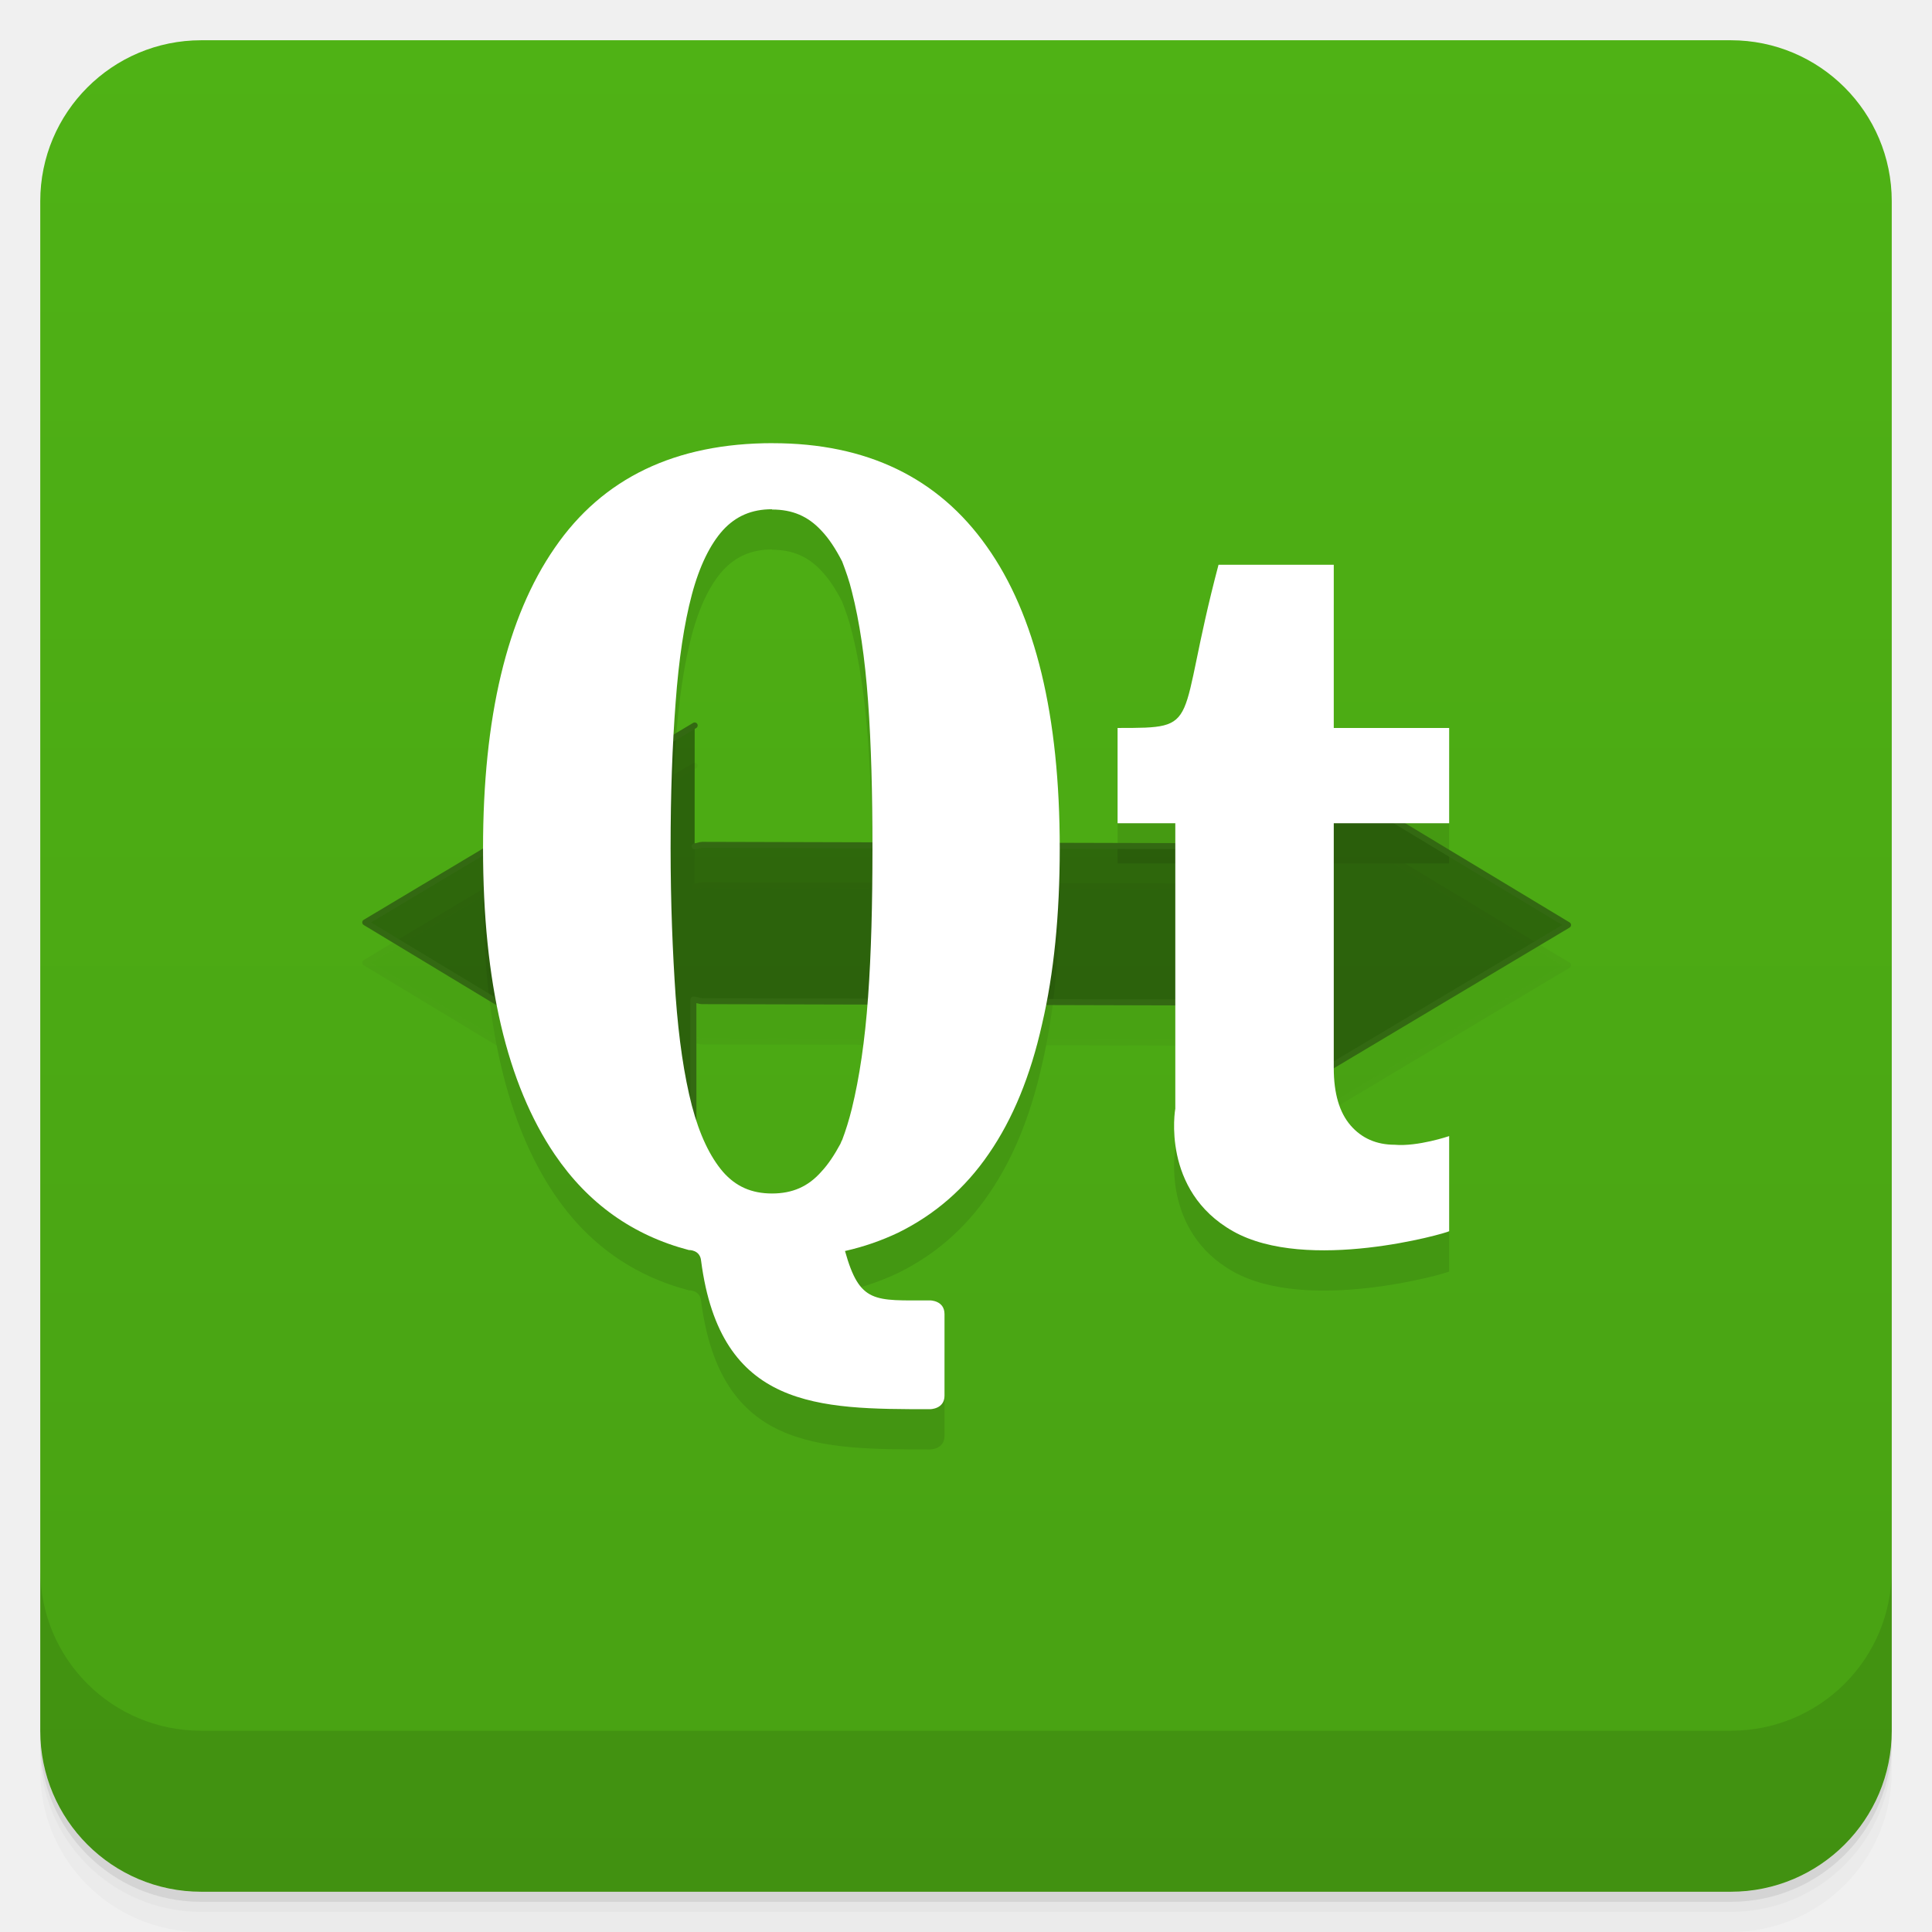
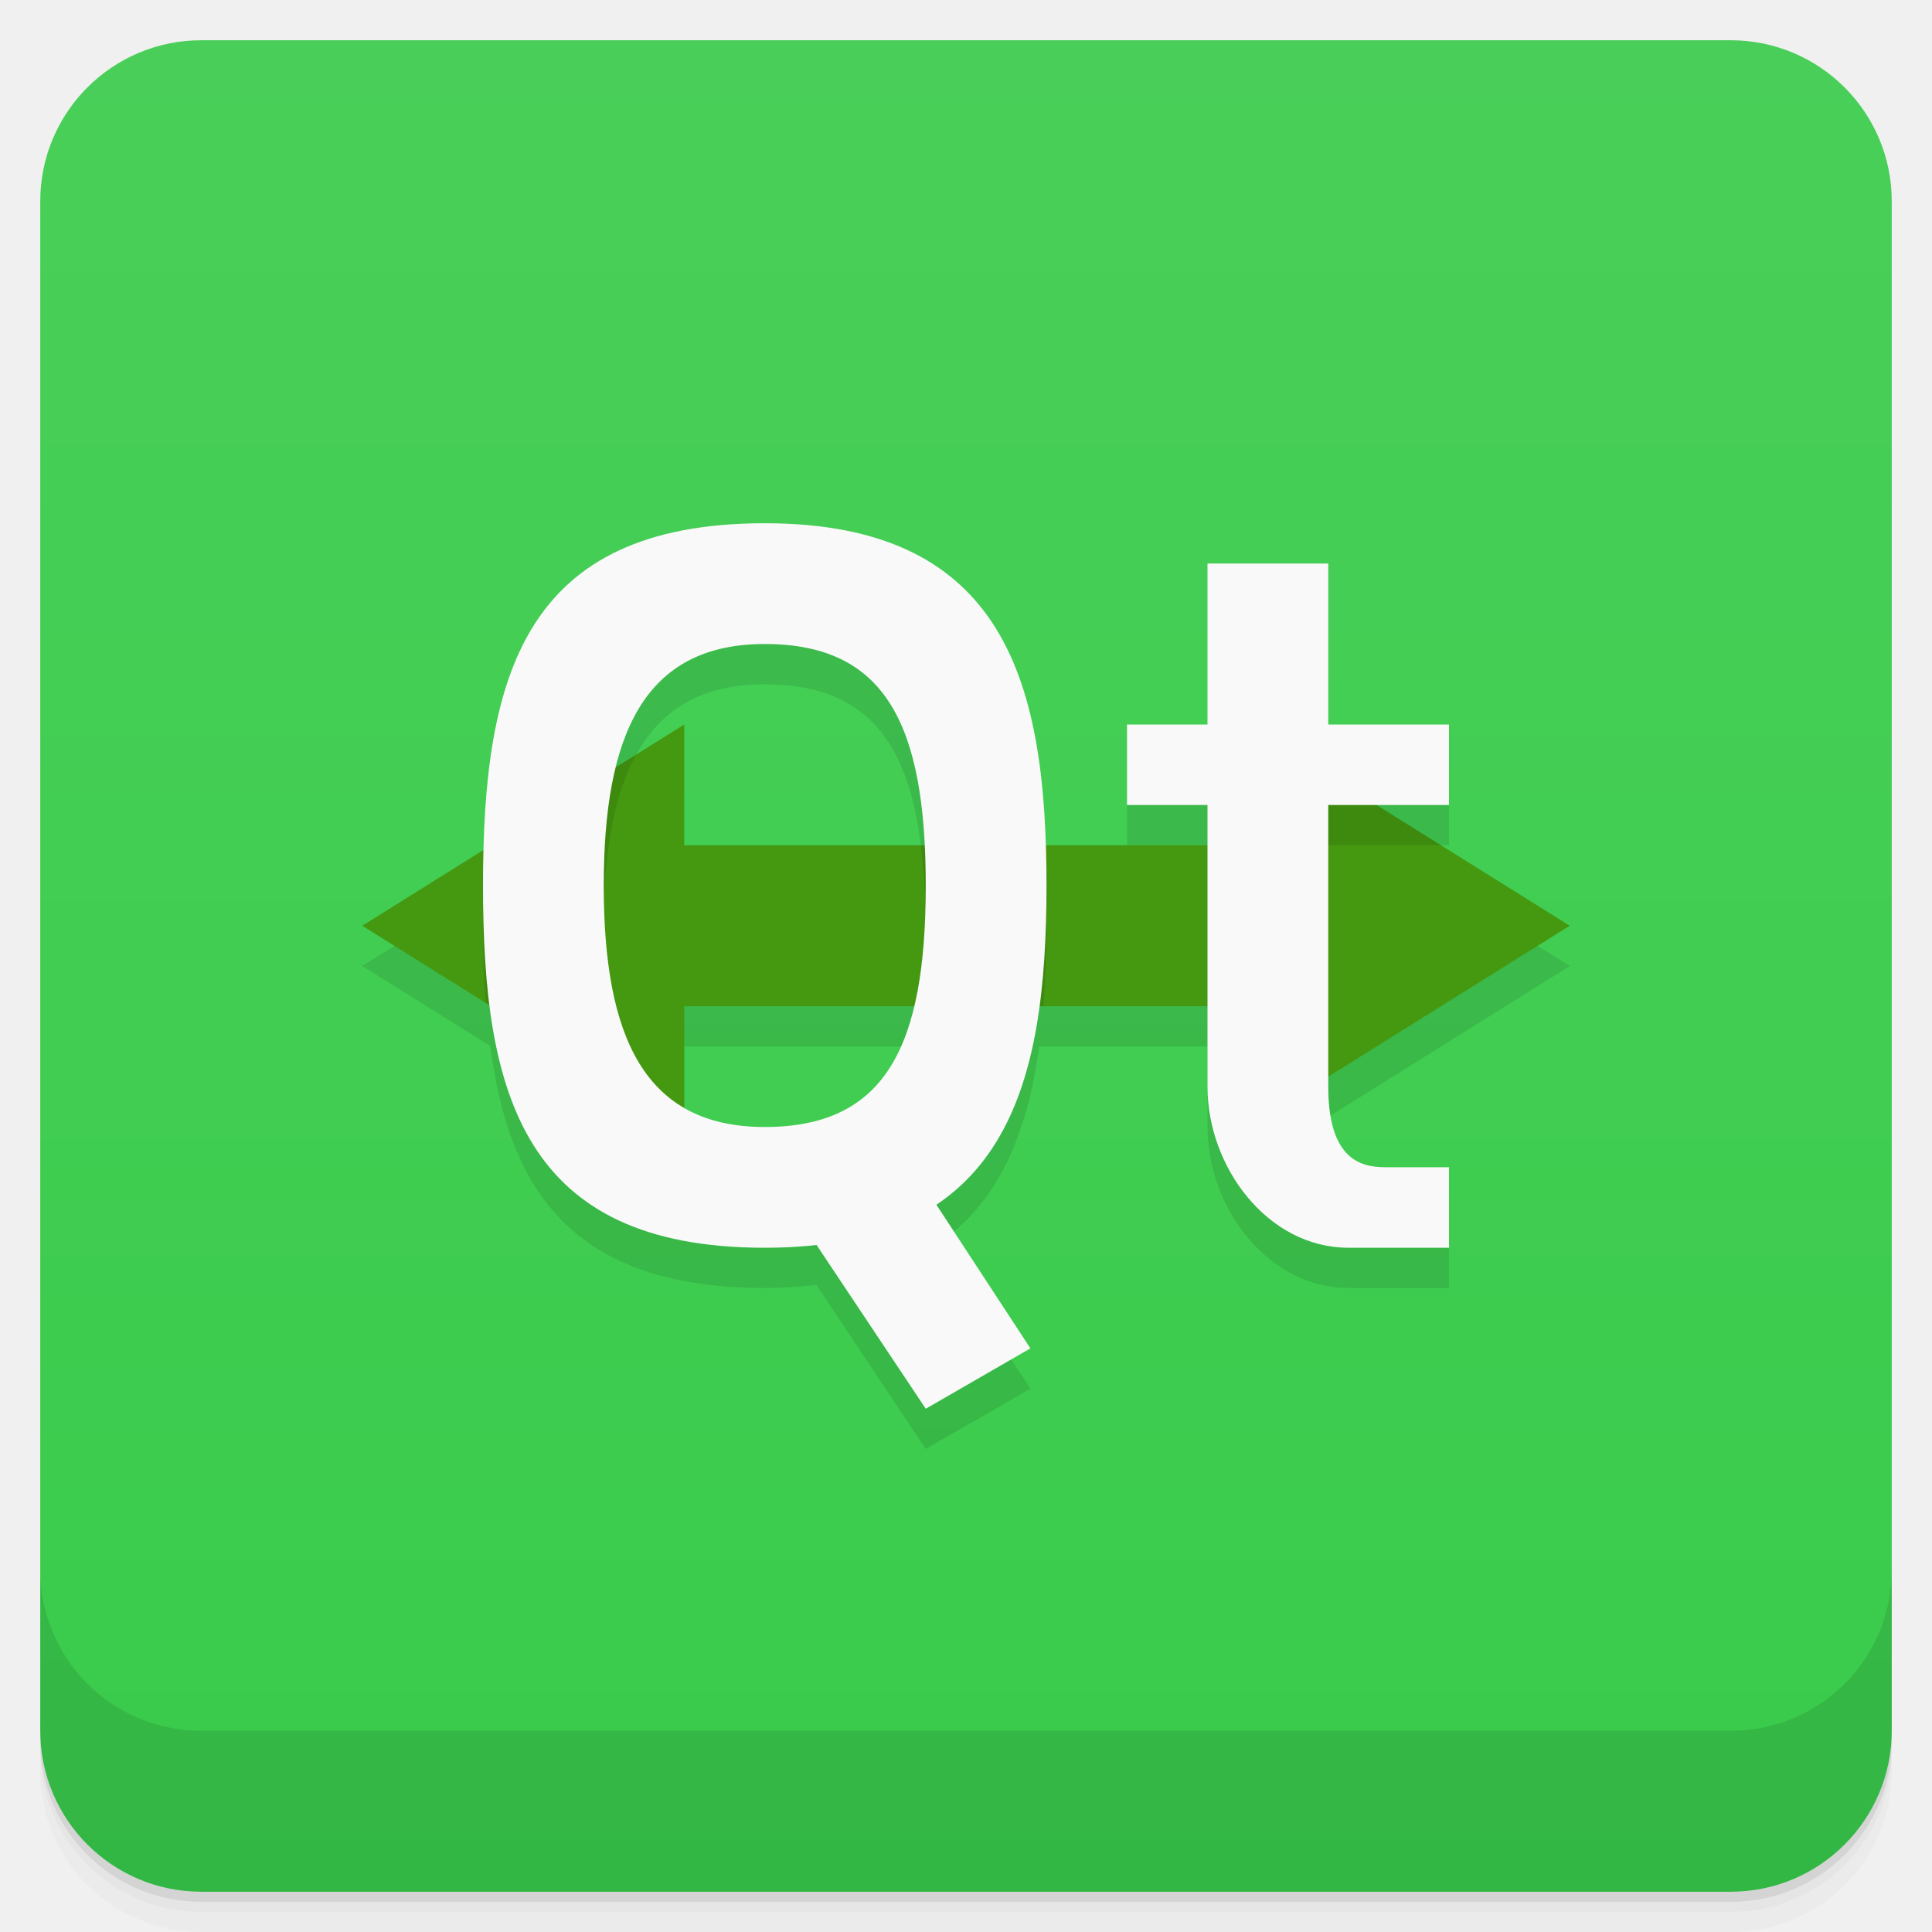
- <svg xmlns="http://www.w3.org/2000/svg" xmlns:xlink="http://www.w3.org/1999/xlink" style="" viewBox="0 0 48 48">
-   <defs style="">
-     <linearGradient id="linearGradient3764" gradientTransform="translate(-48 .002215)" gradientUnits="userSpaceOnUse" style="" x1="1" x2="47">
-       <stop offset="0" style="stop-color:#48a113" />
-       <stop offset="1" style="stop-color:#4fb215" />
+ <svg xmlns="http://www.w3.org/2000/svg" version="1.1" viewBox="0 0 48 48">
+   <defs>
+     <linearGradient id="bg" x2="0" y1="1" y2="47" gradientUnits="userSpaceOnUse">
+       <stop style="stop-color:#49cf59" offset="0" />
+       <stop style="stop-color:#39cb4b" offset="1" />
    </linearGradient>
  </defs>
-   <path d="m 1 43 v .25 c 0 2.216 1.784 4 4 4 h 38 c 2.216 0 4 -1.784 4 -4 v -.25 c 0 2.216 -1.784 4 -4 4 h -38 c -2.216 0 -4 -1.784 -4 -4 z m 0 .5 v .5 c 0 2.216 1.784 4 4 4 h 38 c 2.216 0 4 -1.784 4 -4 v -.5 c 0 2.216 -1.784 4 -4 4 h -38 c -2.216 0 -4 -1.784 -4 -4 z" style="opacity:.02" />
-   <path d="m 1 43.25 v .25 c 0 2.216 1.784 4 4 4 h 38 c 2.216 0 4 -1.784 4 -4 v -.25 c 0 2.216 -1.784 4 -4 4 h -38 c -2.216 0 -4 -1.784 -4 -4 z" style="opacity:.05" />
-   <path d="m 1 43 v .25 c 0 2.216 1.784 4 4 4 h 38 c 2.216 0 4 -1.784 4 -4 v -.25 c 0 2.216 -1.784 4 -4 4 h -38 c -2.216 0 -4 -1.784 -4 -4 z" style="opacity:.1" />
-   <rect height="46" rx="4" style="fill:url(#linearGradient3764)" transform="rotate(-90)" width="46" x="-47" y="1" />
-   <g style="opacity:.1">
-     <path id="SVGCleanerId_0" d="m 17.259 19.024 -8.185 4.893 8.153 4.925 v -3.008 c .071 0 .145 .039 .22 .039 l 13.121 .035 c .074 0 .113 -.035 .191 -.035 v 3.001 l 8.199 -4.893 -8.164 -4.925 v 3.008 c -.074 0 -.152 -.039 -.227 -.039 l -13.121 -.035 c -.064 0 -.113 .035 -.188 .035 m 0 -3.001" style="fill-opacity:.392;stroke:#336912;stroke-linecap:round;stroke-linejoin:round;stroke-width:.149" />
-     <path d="m 29.2 28.551 v -7.098 h -1.434 v -2.367 c 2.148 0 1.434 0 2.508 -4.055 h 2.863 v 4.055 h 2.867 v 2.367 h -2.867 v 6.082 c 0 .633 .141 1.105 .418 1.426 .273 .316 .641 .48 1.094 .48 .574 .051 1.355 -.215 1.355 -.215 v 2.363 c -.07 .051 -3.527 1.043 -5.371 0 -1.793 -1.012 -1.434 -3.039 -1.434 -3.039" style="" />
-     <path d="m 19.2 12.01 c -2.422 0 -4.227 .867 -5.418 2.602 -1.188 1.719 -1.781 4.207 -1.781 7.465 0 3.328 .594 5.855 1.781 7.605 .828 1.219 1.941 2.01 3.332 2.375 0 0 .281 -.012 .305 .27 .48 3.68 2.914 3.684 5.688 3.684 0 0 .359 0 .359 -.336 v -2.027 c 0 -.34 -.359 -.34 -.359 -.34 -1.387 0 -1.746 .086 -2.113 -1.227 .48 -.109 .902 -.258 1.316 -.453 .914 -.449 1.668 -1.102 2.258 -1.965 .598 -.867 1.035 -1.938 1.32 -3.211 .297 -1.27 .441 -2.727 .441 -4.375 0 -3.293 -.602 -5.797 -1.813 -7.5 -1.207 -1.711 -2.984 -2.566 -5.316 -2.566 m -.02 1.648 c .512 0 .895 .168 1.223 .52 .191 .199 .359 .457 .52 .77 .086 .227 .176 .473 .242 .75 .191 .746 .324 1.648 .402 2.723 .078 1.074 .109 2.293 .109 3.656 0 1.371 -.031 2.605 -.109 3.695 -.078 1.086 -.215 2 -.402 2.766 -.07 .285 -.152 .547 -.242 .785 -.02 .027 -.027 .063 -.043 .094 -.148 .273 -.301 .508 -.477 .695 -.324 .367 -.715 .539 -1.223 .539 -.504 0 -.898 -.172 -1.219 -.539 -.32 -.375 -.582 -.918 -.773 -1.648 -.191 -.742 -.324 -1.645 -.402 -2.715 -.074 -1.078 -.125 -2.309 -.125 -3.676 0 -1.355 .043 -2.563 .125 -3.625 .078 -1.059 .211 -1.953 .402 -2.672 s .457 -1.254 .773 -1.605 c .32 -.348 .711 -.52 1.219 -.52" style="" />
-   </g>
-   <g style="" transform="translate(0 -1)">
-     <use style="" xlink:href="#SVGCleanerId_0" />
-     <path d="m 29.2 28.551 v -7.098 h -1.434 v -2.367 c 2.148 0 1.434 0 2.508 -4.055 h 2.863 v 4.055 h 2.867 v 2.367 h -2.867 v 6.082 c 0 .633 .141 1.105 .418 1.426 .273 .316 .641 .48 1.094 .48 .574 .051 1.355 -.215 1.355 -.215 v 2.363 c -.07 .051 -3.527 1.043 -5.371 0 -1.793 -1.012 -1.434 -3.039 -1.434 -3.039" style="fill:#fff" />
-     <path d="m 19.2 12.01 c -2.422 0 -4.227 .867 -5.418 2.602 -1.188 1.719 -1.781 4.207 -1.781 7.465 0 3.328 .594 5.855 1.781 7.605 .828 1.219 1.941 2.01 3.332 2.375 0 0 .281 -.012 .305 .27 .48 3.68 2.914 3.684 5.688 3.684 0 0 .359 0 .359 -.336 v -2.027 c 0 -.34 -.359 -.34 -.359 -.34 -1.387 0 -1.746 .086 -2.113 -1.227 .48 -.109 .902 -.258 1.316 -.453 .914 -.449 1.668 -1.102 2.258 -1.965 .598 -.867 1.035 -1.938 1.32 -3.211 .297 -1.27 .441 -2.727 .441 -4.375 0 -3.293 -.602 -5.797 -1.813 -7.5 -1.207 -1.711 -2.984 -2.566 -5.316 -2.566 m -.02 1.648 c .512 0 .895 .168 1.223 .52 .191 .199 .359 .457 .52 .77 .086 .227 .176 .473 .242 .75 .191 .746 .324 1.648 .402 2.723 .078 1.074 .109 2.293 .109 3.656 0 1.371 -.031 2.605 -.109 3.695 -.078 1.086 -.215 2 -.402 2.766 -.07 .285 -.152 .547 -.242 .785 -.02 .027 -.027 .063 -.043 .094 -.148 .273 -.301 .508 -.477 .695 -.324 .367 -.715 .539 -1.223 .539 -.504 0 -.898 -.172 -1.219 -.539 -.32 -.375 -.582 -.918 -.773 -1.648 -.191 -.742 -.324 -1.645 -.402 -2.715 -.074 -1.078 -.125 -2.309 -.125 -3.676 0 -1.355 .043 -2.563 .125 -3.625 .078 -1.059 .211 -1.953 .402 -2.672 s .457 -1.254 .773 -1.605 c .32 -.348 .711 -.52 1.219 -.52" style="fill:#fff" />
-   </g>
-   <path d="m 1 39 v 4 c 0 2.216 1.784 4 4 4 h 38 c 2.216 0 4 -1.784 4 -4 v -4 c 0 2.216 -1.784 4 -4 4 h -38 c -2.216 0 -4 -1.784 -4 -4 z" style="opacity:.1" />
+   <path d="m1 43v0.25c0 2.216 1.784 4 4 4h38c2.216 0 4-1.784 4-4v-0.25c0 2.216-1.784 4-4 4h-38c-2.216 0-4-1.784-4-4zm0 0.5v0.5c0 2.216 1.784 4 4 4h38c2.216 0 4-1.784 4-4v-0.5c0 2.216-1.784 4-4 4h-38c-2.216 0-4-1.784-4-4z" style="opacity:.02" />
+   <path d="m1 43.25v0.25c0 2.216 1.784 4 4 4h38c2.216 0 4-1.784 4-4v-0.25c0 2.216-1.784 4-4 4h-38c-2.216 0-4-1.784-4-4z" style="opacity:.05" />
+   <path d="m1 43v0.25c0 2.216 1.784 4 4 4h38c2.216 0 4-1.784 4-4v-0.25c0 2.216-1.784 4-4 4h-38c-2.216 0-4-1.784-4-4z" style="opacity:.1" />
+   <rect x="1" y="1" width="46" height="46" rx="4" style="fill:url(#bg)" />
+   <path d="m1 39v4c0 2.216 1.784 4 4 4h38c2.216 0 4-1.784 4-4v-4c0 2.216-1.784 4-4 4h-38c-2.216 0-4-1.784-4-4z" style="opacity:.1" />
+   <path d="m19 14c-5.644 0-6.85 3.392-6.975 8.109l-3.025 1.891 3.182 1.988c0.462 3.587 2.054 6.012 6.818 6.012 0.459 0 0.879-0.033 1.281-0.078l2.719 4.078 2.6-1.5-2.336-3.57c1.566-1.05 2.267-2.807 2.555-4.93h4.182v2c0 2 1.5 4 3.5 4h2.5v-2h-1.5c-0.5 0-1.5 0-1.5-2v-0.25l6-3.75-4.801-3h1.801v-2h-8v2h2v1h-4.029c-0.145-4.516-1.382-8-6.971-8zm0 3c2.733 0 3.796 1.679 3.965 5h-5.965l-1.684-1.947c0.486-1.936 1.59-3.053 3.684-3.053zm-2 9h5.697c-0.478 1.985-1.584 3-3.697 3-0.806 0-1.463-0.168-2-0.479z" style="opacity:.1;paint-order:normal" />
+   <path d="m17 18-8 5 8 5v-3h14v3l8-5-8-5v3h-14" style="fill:#491;stroke-width:3.543" />
+   <path d="m31 18v3h4.801zm-15.195 0.748-3.746 2.34c-0.041 0.612-0.059 1.25-0.059 1.912s0.018 1.3 0.059 1.912l3.746 2.34c-0.566-1.026-0.805-2.462-0.805-4.252s0.239-3.226 0.805-4.252zm7.072 2.252c0.076 0.605 0.123 1.256 0.123 2s-0.048 1.395-0.123 2h3.047c0.049-0.645 0.076-1.309 0.076-2 0-0.691-0.026-1.355-0.074-2z" style="opacity:.1;paint-order:normal" />
+   <path d="m19 13c-6 0-7 3.814-7 9s1 9 7 9 7-4 7-9-1-9-7-9zm0 3c3 0 4 2 4 6s-1 6-4 6-4-2.255-4-6 1-6 4-6z" style="fill:#f9f9f9;paint-order:normal" />
+   <path d="m19 29 3-1 3.6 5.5-2.6 1.5z" style="fill:#f9f9f9;paint-order:normal" />
+   <path d="m30 14h3v4h3v2h-3v7c0 2 1 2 1.5 2h1.5v2h-2.5c-2 0-3.5-2-3.5-4v-7h-2v-2h2z" style="fill:#f9f9f9;stroke-width:.326" />
</svg>
